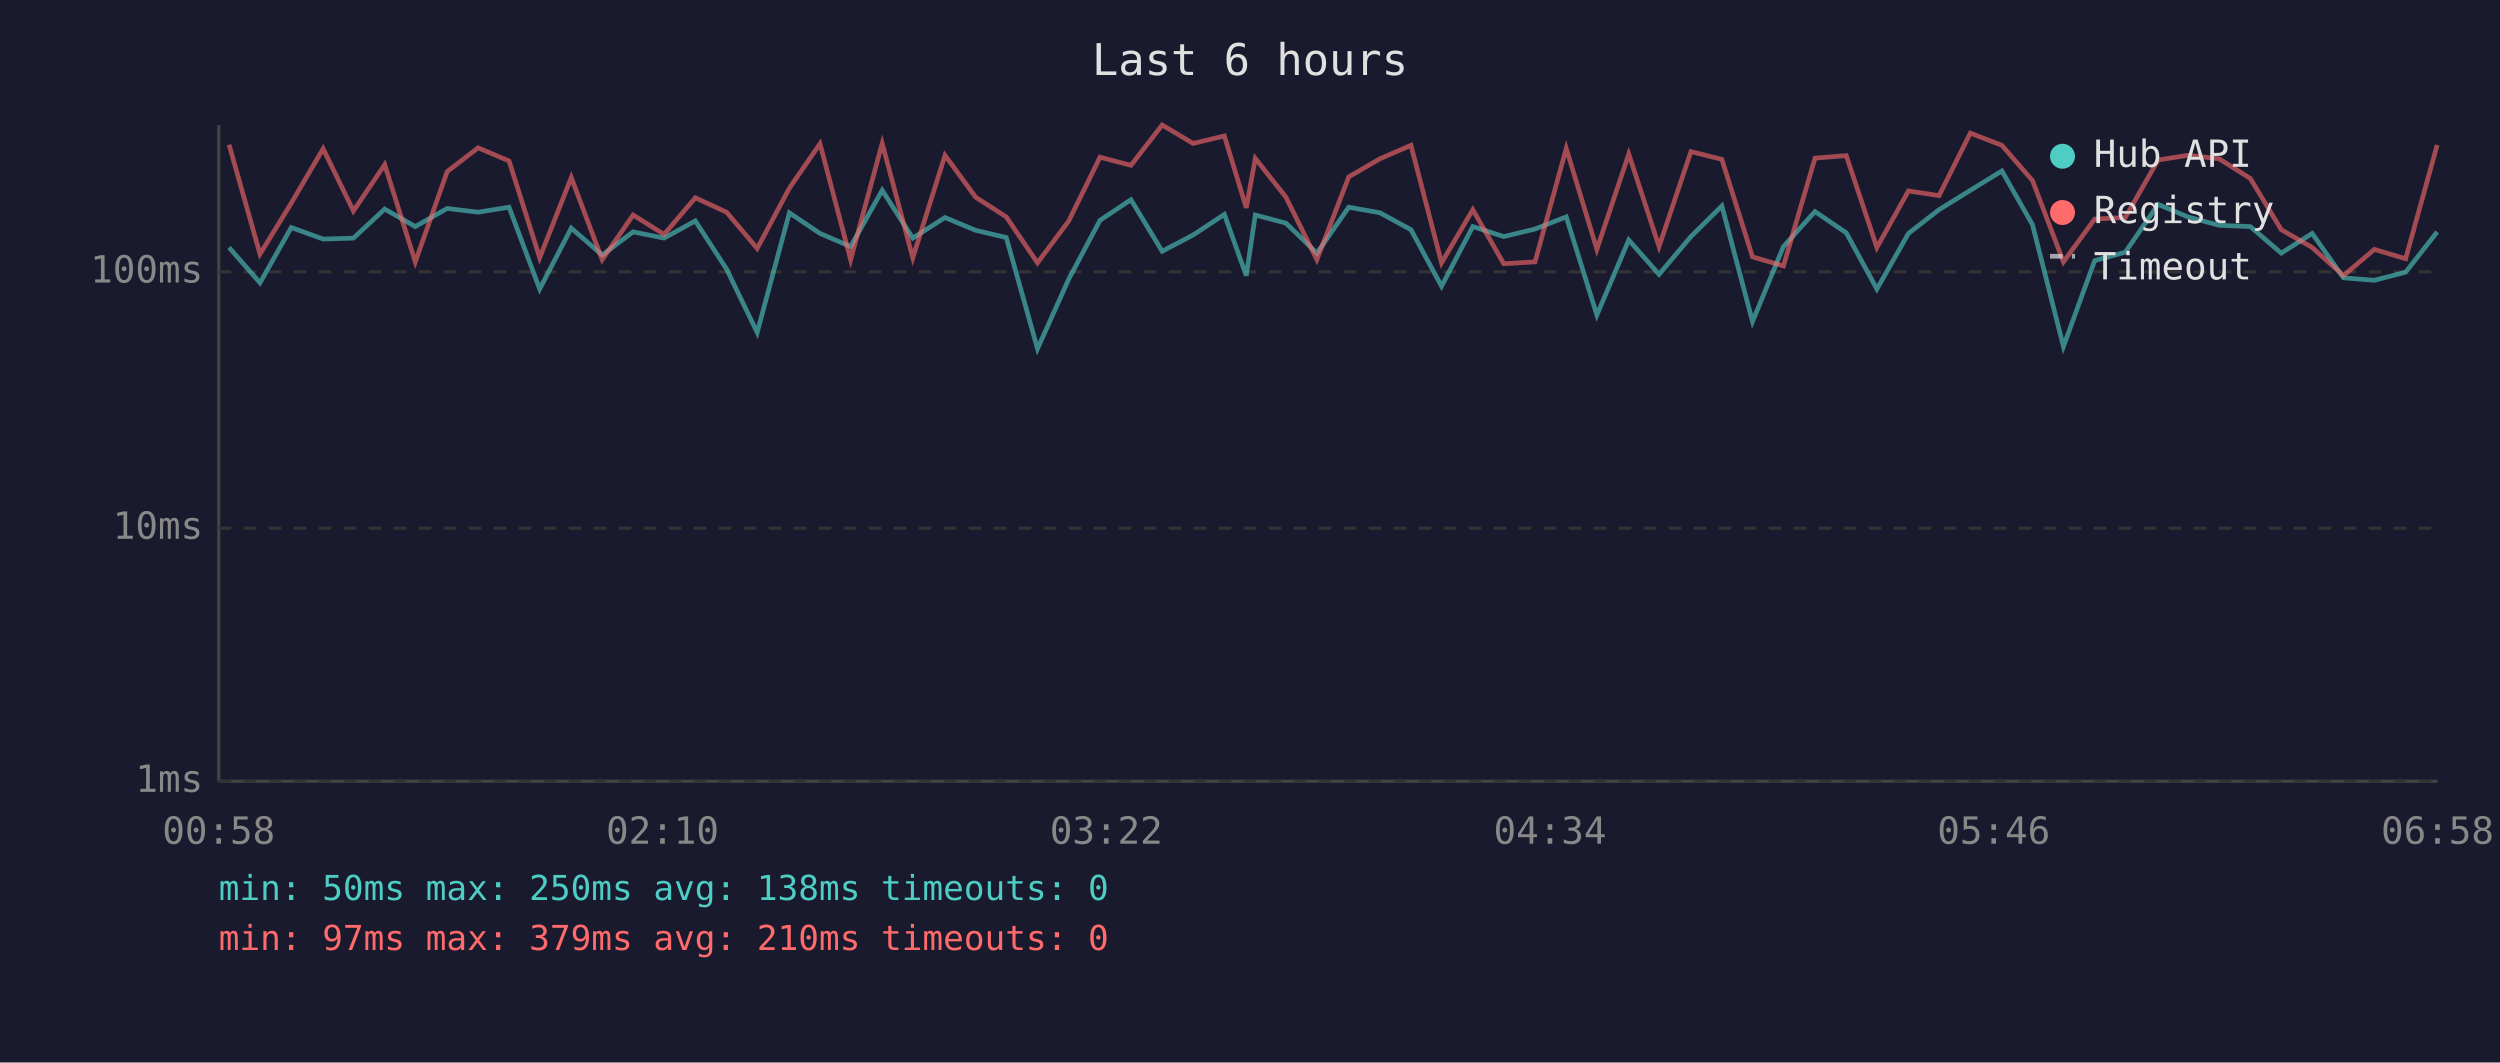
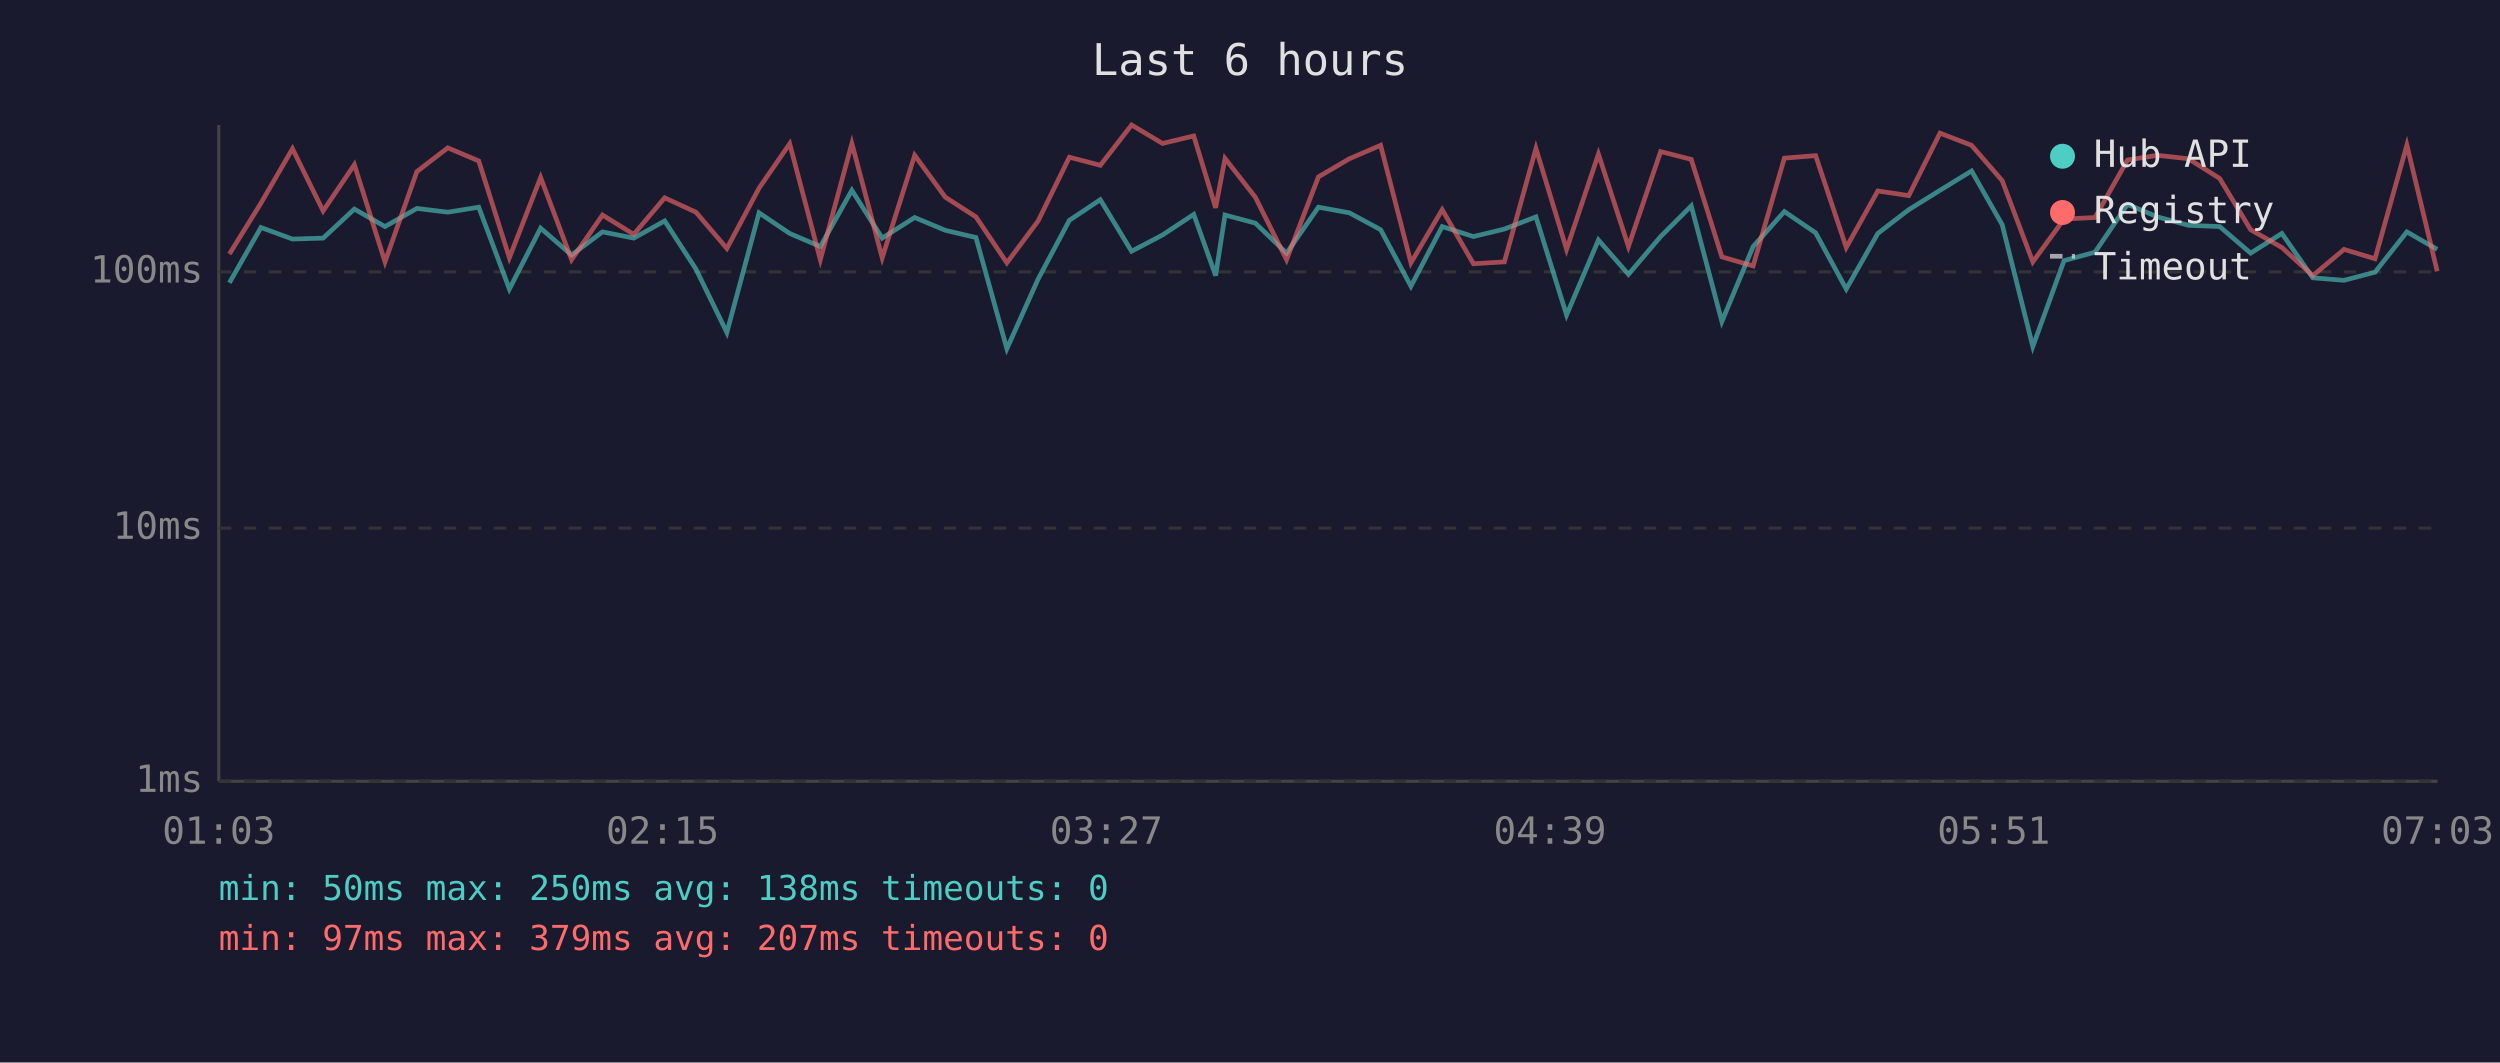
<svg xmlns="http://www.w3.org/2000/svg" viewBox="0 0 800 340" font-family="monospace" font-size="12">
  <rect width="800" height="340" fill="#1a1a2e" />
  <text x="400" y="24" fill="#e0e0e0" font-size="14" text-anchor="middle">Last 6 hours</text>
  <line x1="70" y1="40" x2="70" y2="250" stroke="#444" stroke-width="1" />
  <line x1="70" y1="250" x2="780" y2="250" stroke="#444" stroke-width="1" />
  <line x1="70" y1="250" x2="780" y2="250" stroke="#333" stroke-width="1" stroke-dasharray="4" />
  <text x="65" y="250" fill="#888" text-anchor="end" dominant-baseline="middle">1ms</text>
  <line x1="70" y1="169" x2="780" y2="169" stroke="#333" stroke-width="1" stroke-dasharray="4" />
  <text x="65" y="169" fill="#888" text-anchor="end" dominant-baseline="middle">10ms</text>
  <line x1="70" y1="87" x2="780" y2="87" stroke="#333" stroke-width="1" stroke-dasharray="4" />
  <text x="65" y="87" fill="#888" text-anchor="end" dominant-baseline="middle">100ms</text>
-   <text x="70" y="270" fill="#888" text-anchor="middle">00:58</text>
-   <text x="212" y="270" fill="#888" text-anchor="middle">02:10</text>
-   <text x="354" y="270" fill="#888" text-anchor="middle">03:22</text>
-   <text x="496" y="270" fill="#888" text-anchor="middle">04:34</text>
-   <text x="638" y="270" fill="#888" text-anchor="middle">05:46</text>
-   <text x="780" y="270" fill="#888" text-anchor="middle">06:58</text>
-   <polyline points="73.3,79.2 83.2,90.5 93.2,72.8 103.4,76.5 113.1,76.2 123.1,66.9 132.9,72.5 143.1,66.7 153.0,67.9 162.9,66.3 172.7,92.5 182.8,73.0 192.7,81.6 202.6,74.2 212.5,76.2 222.5,70.7 232.5,86.1 242.3,106.4 252.6,68.1 262.4,74.7 272.2,78.9 282.3,60.9 292.1,76.2 302.4,69.6 312.2,73.7 322.0,76.0 332.0,111.6 342.0,89.3 352.0,70.5 361.9,63.9 371.9,80.4 381.8,75.2 391.8,68.6 398.8,88.2 401.7,68.8 411.5,71.4 421.4,81.0 431.6,66.3 441.6,68.1 451.5,73.5 461.3,91.6 471.3,72.5 481.2,75.7 491.2,73.3 501.2,69.4 511.0,100.8 521.2,76.8 530.9,87.8 541.1,75.7 551.0,65.9 560.8,102.9 570.7,78.9 580.8,67.7 590.8,74.5 600.6,92.5 610.7,74.7 620.5,67.1 630.5,60.9 640.6,54.7 650.4,71.9 660.3,110.9 670.3,83.4 680.1,80.7 690.6,65.4 700.1,69.4 710.1,72.1 720.1,72.5 730.0,81.0 739.9,74.7 749.9,88.9 759.8,89.7 769.8,87.1 779.9,74.2" fill="none" stroke="#4ecdc4" stroke-width="1.5" opacity="0.6" />
-   <polyline points="73.3,46.3 83.2,81.3 93.2,65.0 103.4,47.6 113.1,67.5 123.1,52.7 132.9,83.8 143.1,54.9 153.0,47.3 162.9,51.5 172.7,82.5 182.8,56.8 192.7,83.1 202.6,68.8 212.5,75.0 222.5,63.3 232.5,67.9 242.3,79.5 252.6,60.2 262.4,46.0 272.2,83.1 282.3,45.9 292.1,82.5 302.4,49.7 312.2,63.1 322.0,69.4 332.0,84.1 342.0,70.7 352.0,50.3 361.9,52.9 371.9,40.0 381.8,45.9 391.8,43.5 398.8,66.5 401.7,50.7 411.5,63.1 421.4,83.1 431.6,56.6 441.6,50.8 451.5,46.5 461.3,84.1 471.3,67.1 481.2,84.4 491.2,83.8 501.2,47.5 511.0,79.8 521.2,49.3 530.9,78.9 541.1,48.5 551.0,51.0 560.8,82.2 570.7,85.1 580.8,50.6 590.8,49.8 600.6,79.2 610.7,61.1 620.5,62.6 630.5,42.6 640.6,46.5 650.4,57.8 660.3,83.8 670.3,70.1 680.1,69.6 690.6,51.2 700.1,49.7 710.1,50.8 720.1,57.1 730.0,73.5 739.9,79.2 749.9,88.2 759.8,79.8 769.8,82.8 779.9,46.4" fill="none" stroke="#ff6b6b" stroke-width="1.5" opacity="0.6" />
+   <text x="70" y="270" fill="#888" text-anchor="middle">01:03</text>
+   <text x="212" y="270" fill="#888" text-anchor="middle">02:15</text>
+   <text x="354" y="270" fill="#888" text-anchor="middle">03:27</text>
+   <text x="496" y="270" fill="#888" text-anchor="middle">04:39</text>
+   <text x="638" y="270" fill="#888" text-anchor="middle">05:51</text>
+   <text x="780" y="270" fill="#888" text-anchor="middle">07:03</text>
+   <polyline points="73.4,90.5 83.5,72.8 93.6,76.5 103.4,76.2 113.4,66.9 123.2,72.5 133.4,66.7 143.3,67.9 153.2,66.3 163.0,92.5 173.0,73.0 182.9,81.6 192.8,74.2 202.8,76.2 212.7,70.7 222.7,86.1 232.6,106.4 242.9,68.1 252.7,74.7 262.5,78.9 272.6,60.9 282.3,76.2 292.7,69.6 302.5,73.7 312.3,76.0 322.2,111.6 332.2,89.3 342.2,70.5 352.1,63.9 362.1,80.4 372.0,75.2 382.0,68.6 389.0,88.2 392.0,68.8 401.7,71.4 411.7,81.0 421.9,66.3 431.8,68.1 441.8,73.5 451.5,91.6 461.5,72.5 471.5,75.7 481.4,73.3 491.5,69.4 501.3,100.8 511.5,76.8 521.1,87.8 531.4,75.7 541.2,65.9 551.0,102.9 561.0,78.9 571.0,67.7 581.0,74.5 590.8,92.5 600.9,74.7 610.8,67.1 620.8,60.9 630.9,54.7 640.7,71.9 650.5,110.9 660.5,83.4 670.4,80.7 680.8,65.4 690.4,69.4 700.3,72.1 710.3,72.5 720.2,81.0 730.2,74.7 740.1,88.9 750.1,89.7 760.0,87.1 770.2,74.2 779.9,79.8" fill="none" stroke="#4ecdc4" stroke-width="1.5" opacity="0.6" />
+   <polyline points="73.4,81.3 83.5,65.0 93.6,47.6 103.4,67.5 113.4,52.7 123.2,83.8 133.4,54.9 143.3,47.3 153.2,51.5 163.0,82.5 173.0,56.8 182.9,83.1 192.8,68.8 202.8,75.0 212.7,63.3 222.7,67.9 232.6,79.5 242.9,60.2 252.7,46.0 262.5,83.1 272.6,45.9 282.3,82.5 292.7,49.7 302.5,63.1 312.3,69.4 322.2,84.1 332.2,70.7 342.2,50.3 352.1,52.9 362.1,40.0 372.0,45.9 382.0,43.5 389.0,66.5 392.0,50.7 401.7,63.1 411.7,83.1 421.9,56.6 431.8,50.8 441.8,46.5 451.5,84.1 461.5,67.1 471.5,84.4 481.4,83.8 491.5,47.5 501.3,79.8 511.5,49.3 521.1,78.9 531.4,48.5 541.2,51.0 551.0,82.2 561.0,85.1 571.0,50.6 581.0,49.8 590.8,79.2 600.9,61.1 610.8,62.6 620.8,42.6 630.9,46.5 640.7,57.8 650.5,83.8 660.5,70.1 670.4,69.6 680.8,51.2 690.4,49.7 700.3,50.8 710.3,57.1 720.2,73.5 730.2,79.2 740.1,88.2 750.1,79.8 760.0,82.8 770.2,46.4 779.9,86.8" fill="none" stroke="#ff6b6b" stroke-width="1.5" opacity="0.6" />
  <circle cx="660" cy="50" r="4" fill="#4ecdc4" />
  <text x="670" y="50" fill="#e0e0e0" dominant-baseline="middle">Hub API</text>
  <circle cx="660" cy="68" r="4" fill="#ff6b6b" />
  <text x="670" y="68" fill="#e0e0e0" dominant-baseline="middle">Registry</text>
  <line x1="656" y1="82" x2="664" y2="82" stroke="#e0e0e0" stroke-width="1.5" stroke-dasharray="4,3" opacity="0.7" />
  <text x="670" y="86" fill="#e0e0e0" dominant-baseline="middle">Timeout</text>
  <text x="70" y="288" fill="#4ecdc4" font-size="11">min: 50ms  max: 250ms  avg: 138ms  timeouts: 0</text>
-   <text x="70" y="304" fill="#ff6b6b" font-size="11">min: 97ms  max: 379ms  avg: 210ms  timeouts: 0</text>
+   <text x="70" y="304" fill="#ff6b6b" font-size="11">min: 97ms  max: 379ms  avg: 207ms  timeouts: 0</text>
</svg>
